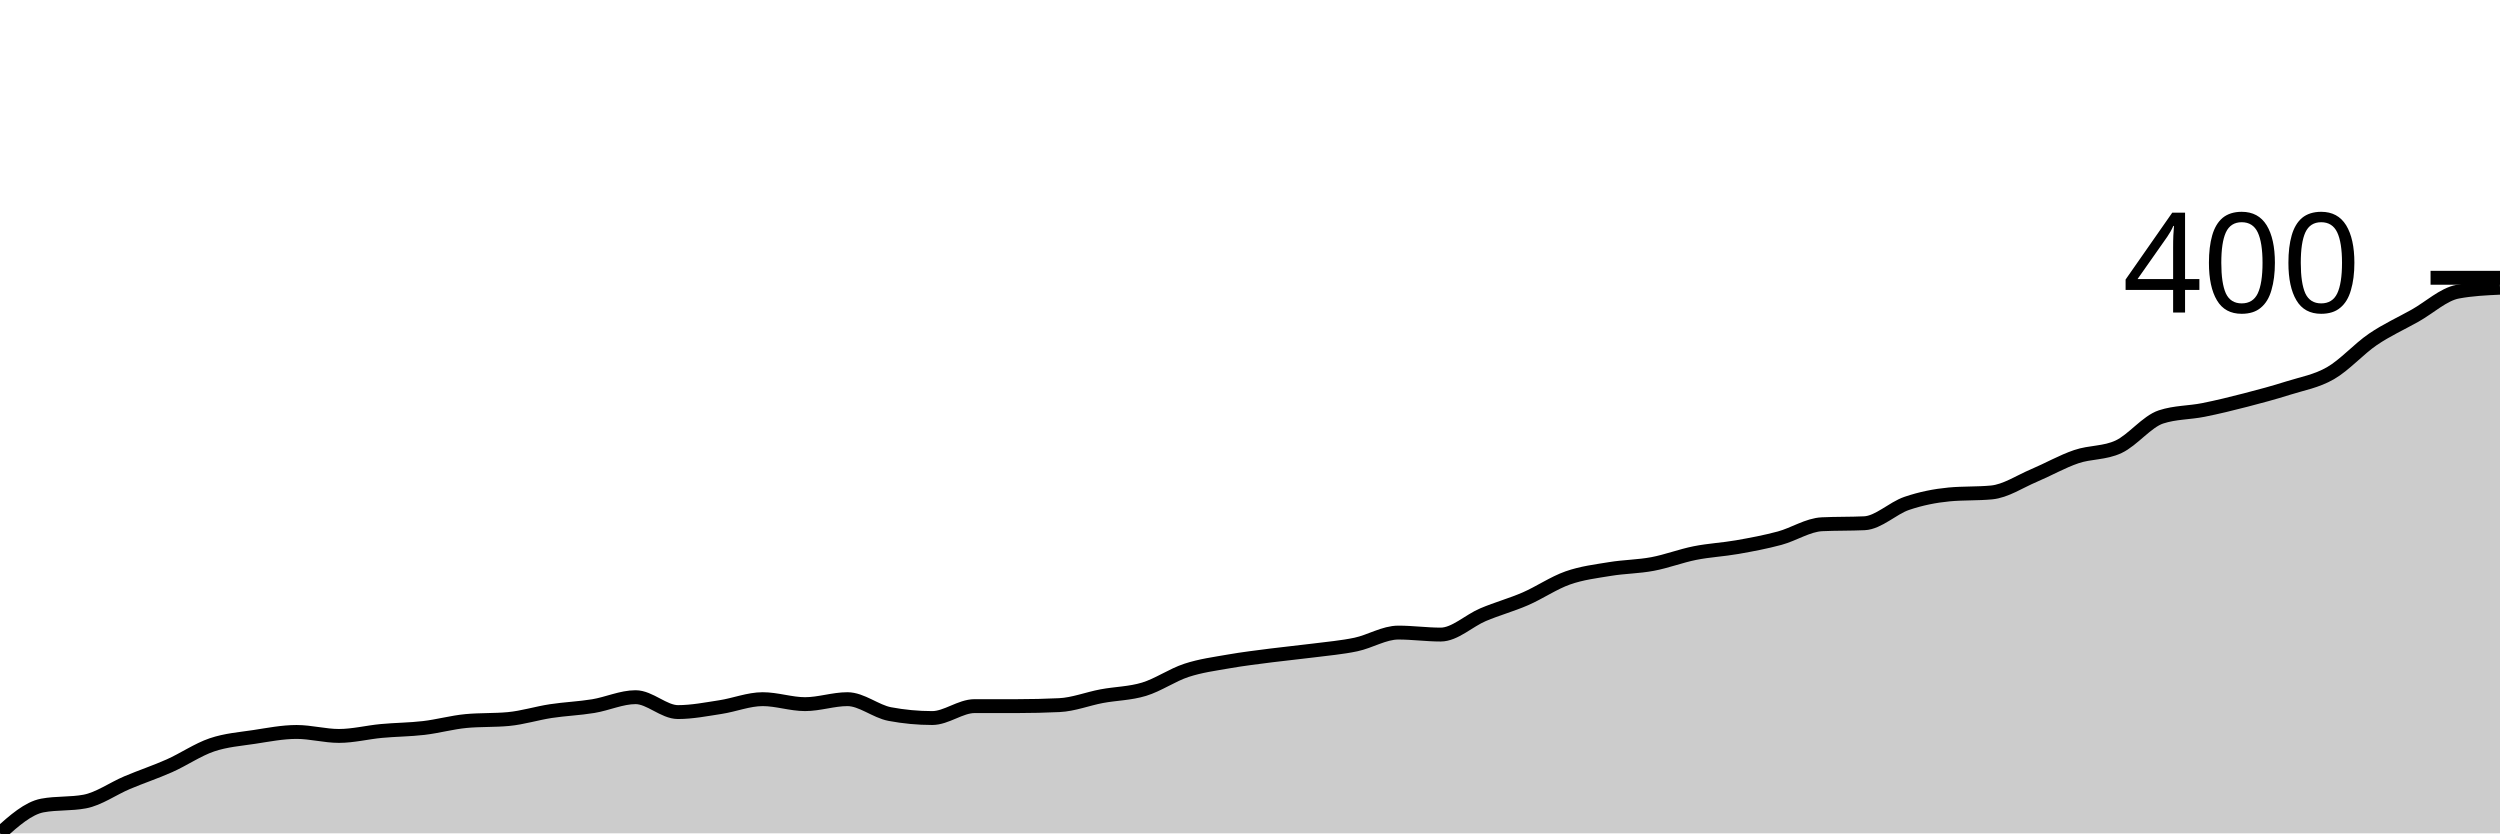
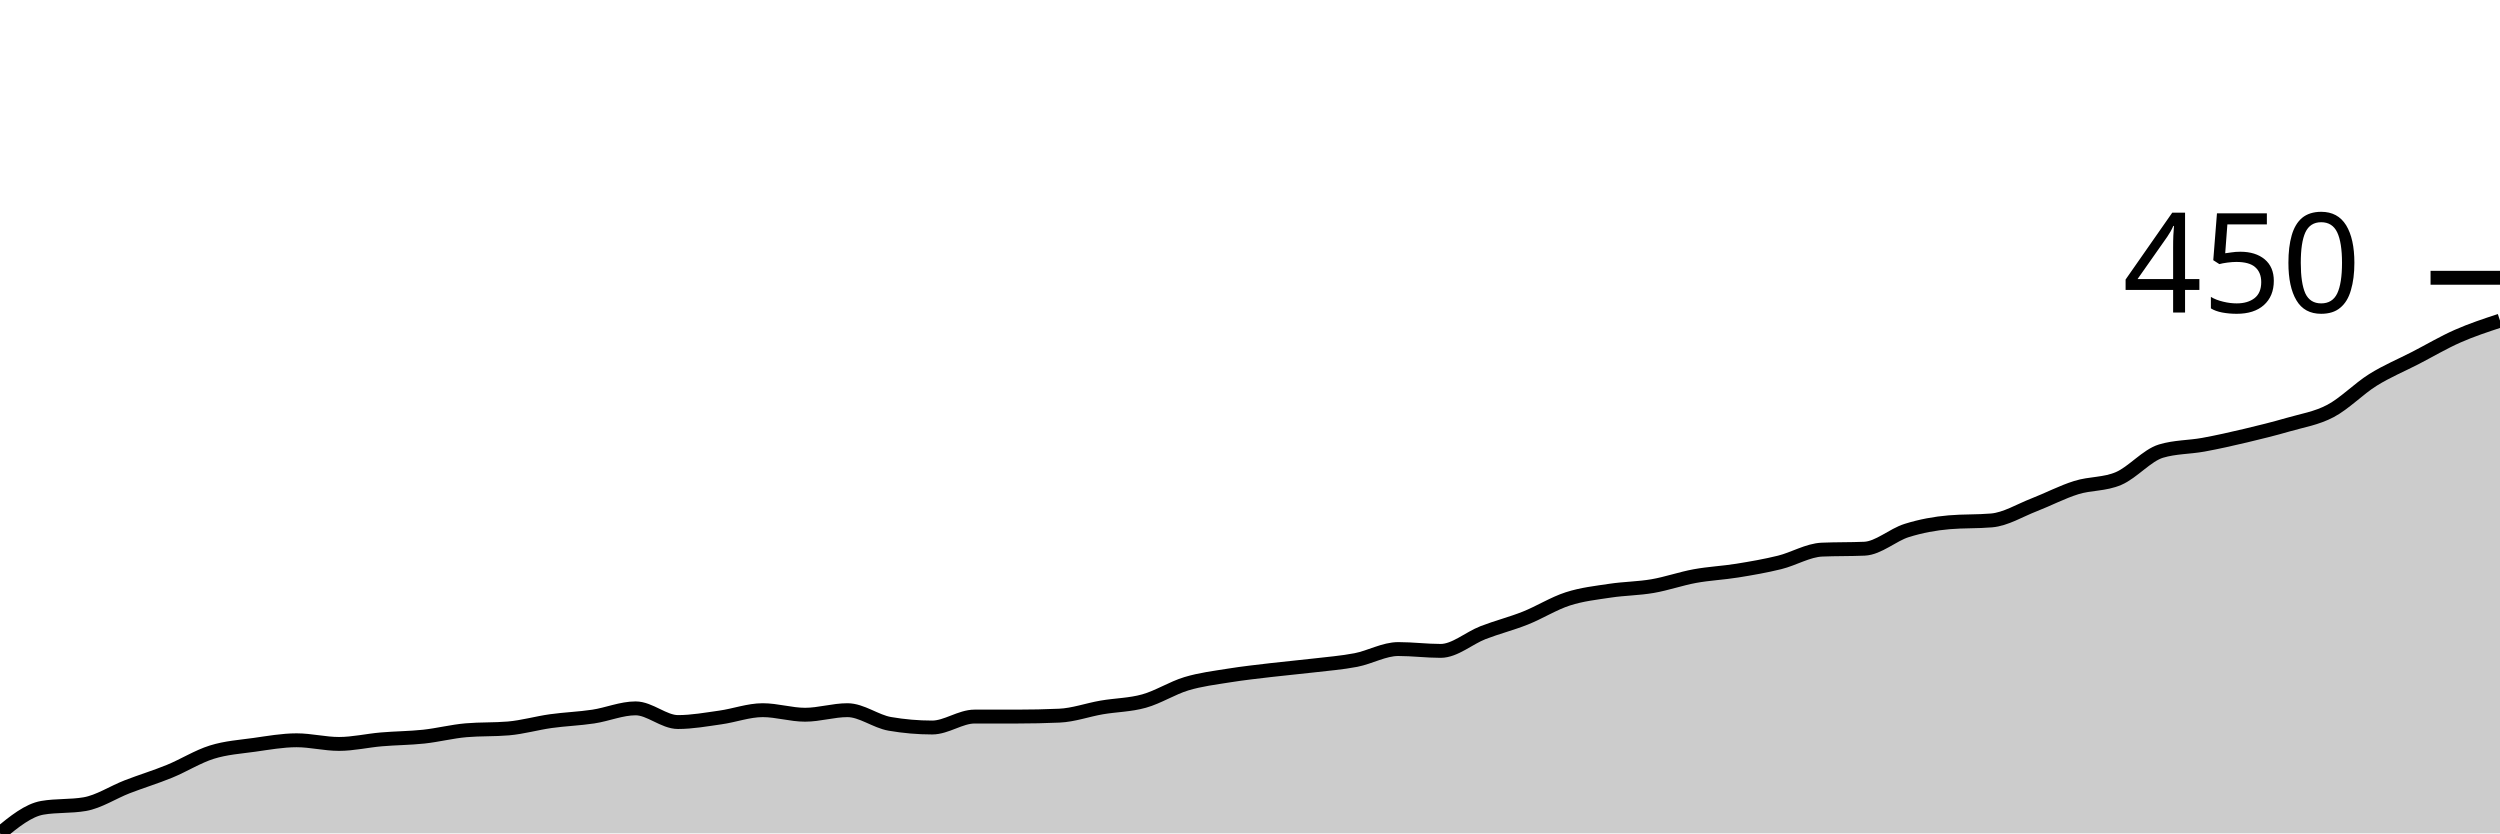
<svg xmlns="http://www.w3.org/2000/svg" viewBox="0 0 180 60">
  <g transform="translate(0,20)">
-     <path class="area" fill="rgba(0, 0, 0, 0.2)" d="M0,40C1.017,39.094,2.034,38.187,3.051,37.996C4.068,37.806,5.085,37.901,6.102,37.71C7.119,37.519,8.136,36.78,9.153,36.351C10.169,35.921,11.186,35.587,12.203,35.134C13.22,34.681,14.237,33.977,15.254,33.631C16.271,33.286,17.288,33.214,18.305,33.059C19.322,32.904,20.339,32.701,21.356,32.701C22.373,32.701,23.39,32.987,24.407,32.987C25.424,32.987,26.441,32.725,27.458,32.63C28.475,32.534,29.492,32.534,30.508,32.415C31.525,32.296,32.542,32.01,33.559,31.914C34.576,31.819,35.593,31.866,36.61,31.771C37.627,31.676,38.644,31.354,39.661,31.199C40.678,31.044,41.695,31.008,42.712,30.841C43.729,30.674,44.746,30.197,45.763,30.197C46.78,30.197,47.797,31.27,48.814,31.27C49.831,31.27,50.847,31.067,51.864,30.912C52.881,30.757,53.898,30.34,54.915,30.34C55.932,30.34,56.949,30.698,57.966,30.698C58.983,30.698,60,30.34,61.017,30.34C62.034,30.34,63.051,31.222,64.068,31.413C65.085,31.604,66.102,31.699,67.119,31.699C68.136,31.699,69.153,30.841,70.169,30.841C71.186,30.841,72.203,30.841,73.22,30.841C74.237,30.841,75.254,30.817,76.271,30.769C77.288,30.722,78.305,30.316,79.322,30.125C80.339,29.934,81.356,29.934,82.373,29.624C83.39,29.314,84.407,28.599,85.424,28.265C86.441,27.931,87.458,27.8,88.475,27.621C89.492,27.442,90.508,27.323,91.525,27.191C92.542,27.06,93.559,26.965,94.576,26.834C95.593,26.702,96.61,26.619,97.627,26.404C98.644,26.19,99.661,25.546,100.678,25.546C101.695,25.546,102.712,25.689,103.729,25.689C104.746,25.689,105.763,24.687,106.78,24.258C107.797,23.828,108.814,23.554,109.831,23.113C110.847,22.671,111.864,21.968,112.881,21.61C113.898,21.252,114.915,21.133,115.932,20.966C116.949,20.799,117.966,20.799,118.983,20.608C120,20.417,121.017,20.024,122.034,19.821C123.051,19.618,124.068,19.571,125.085,19.392C126.102,19.213,127.119,19.022,128.136,18.748C129.153,18.473,130.169,17.794,131.186,17.746C132.203,17.698,133.22,17.722,134.237,17.674C135.254,17.627,136.271,16.589,137.288,16.243C138.305,15.897,139.322,15.695,140.339,15.599C141.356,15.504,142.373,15.552,143.39,15.456C144.407,15.361,145.424,14.669,146.441,14.24C147.458,13.81,148.475,13.226,149.492,12.88C150.508,12.534,151.525,12.642,152.542,12.165C153.559,11.688,154.576,10.352,155.593,10.018C156.61,9.684,157.627,9.72,158.644,9.517C159.661,9.314,160.678,9.064,161.695,8.801C162.712,8.539,163.729,8.265,164.746,7.943C165.763,7.621,166.78,7.454,167.797,6.869C168.814,6.285,169.831,5.128,170.847,4.436C171.864,3.745,172.881,3.292,173.898,2.719C174.915,2.147,175.932,1.193,176.949,1.002C177.966,0.811,178.983,0.763,180,0.716L180,40C178.983,40,177.966,40,176.949,40C175.932,40,174.915,40,173.898,40C172.881,40,171.864,40,170.847,40C169.831,40,168.814,40,167.797,40C166.78,40,165.763,40,164.746,40C163.729,40,162.712,40,161.695,40C160.678,40,159.661,40,158.644,40C157.627,40,156.61,40,155.593,40C154.576,40,153.559,40,152.542,40C151.525,40,150.508,40,149.492,40C148.475,40,147.458,40,146.441,40C145.424,40,144.407,40,143.39,40C142.373,40,141.356,40,140.339,40C139.322,40,138.305,40,137.288,40C136.271,40,135.254,40,134.237,40C133.22,40,132.203,40,131.186,40C130.169,40,129.153,40,128.136,40C127.119,40,126.102,40,125.085,40C124.068,40,123.051,40,122.034,40C121.017,40,120,40,118.983,40C117.966,40,116.949,40,115.932,40C114.915,40,113.898,40,112.881,40C111.864,40,110.847,40,109.831,40C108.814,40,107.797,40,106.78,40C105.763,40,104.746,40,103.729,40C102.712,40,101.695,40,100.678,40C99.661,40,98.644,40,97.627,40C96.61,40,95.593,40,94.576,40C93.559,40,92.542,40,91.525,40C90.508,40,89.492,40,88.475,40C87.458,40,86.441,40,85.424,40C84.407,40,83.39,40,82.373,40C81.356,40,80.339,40,79.322,40C78.305,40,77.288,40,76.271,40C75.254,40,74.237,40,73.22,40C72.203,40,71.186,40,70.169,40C69.153,40,68.136,40,67.119,40C66.102,40,65.085,40,64.068,40C63.051,40,62.034,40,61.017,40C60,40,58.983,40,57.966,40C56.949,40,55.932,40,54.915,40C53.898,40,52.881,40,51.864,40C50.847,40,49.831,40,48.814,40C47.797,40,46.78,40,45.763,40C44.746,40,43.729,40,42.712,40C41.695,40,40.678,40,39.661,40C38.644,40,37.627,40,36.61,40C35.593,40,34.576,40,33.559,40C32.542,40,31.525,40,30.508,40C29.492,40,28.475,40,27.458,40C26.441,40,25.424,40,24.407,40C23.39,40,22.373,40,21.356,40C20.339,40,19.322,40,18.305,40C17.288,40,16.271,40,15.254,40C14.237,40,13.22,40,12.203,40C11.186,40,10.169,40,9.153,40C8.136,40,7.119,40,6.102,40C5.085,40,4.068,40,3.051,40C2.034,40,1.017,40,0,40Z" />
-     <path class="line" stroke="black" fill="none" d="M0,40C1.017,39.094,2.034,38.187,3.051,37.996C4.068,37.806,5.085,37.901,6.102,37.71C7.119,37.519,8.136,36.78,9.153,36.351C10.169,35.921,11.186,35.587,12.203,35.134C13.22,34.681,14.237,33.977,15.254,33.631C16.271,33.286,17.288,33.214,18.305,33.059C19.322,32.904,20.339,32.701,21.356,32.701C22.373,32.701,23.39,32.987,24.407,32.987C25.424,32.987,26.441,32.725,27.458,32.63C28.475,32.534,29.492,32.534,30.508,32.415C31.525,32.296,32.542,32.01,33.559,31.914C34.576,31.819,35.593,31.866,36.61,31.771C37.627,31.676,38.644,31.354,39.661,31.199C40.678,31.044,41.695,31.008,42.712,30.841C43.729,30.674,44.746,30.197,45.763,30.197C46.78,30.197,47.797,31.27,48.814,31.27C49.831,31.27,50.847,31.067,51.864,30.912C52.881,30.757,53.898,30.34,54.915,30.34C55.932,30.34,56.949,30.698,57.966,30.698C58.983,30.698,60,30.34,61.017,30.34C62.034,30.34,63.051,31.222,64.068,31.413C65.085,31.604,66.102,31.699,67.119,31.699C68.136,31.699,69.153,30.841,70.169,30.841C71.186,30.841,72.203,30.841,73.22,30.841C74.237,30.841,75.254,30.817,76.271,30.769C77.288,30.722,78.305,30.316,79.322,30.125C80.339,29.934,81.356,29.934,82.373,29.624C83.39,29.314,84.407,28.599,85.424,28.265C86.441,27.931,87.458,27.8,88.475,27.621C89.492,27.442,90.508,27.323,91.525,27.191C92.542,27.06,93.559,26.965,94.576,26.834C95.593,26.702,96.61,26.619,97.627,26.404C98.644,26.19,99.661,25.546,100.678,25.546C101.695,25.546,102.712,25.689,103.729,25.689C104.746,25.689,105.763,24.687,106.78,24.258C107.797,23.828,108.814,23.554,109.831,23.113C110.847,22.671,111.864,21.968,112.881,21.61C113.898,21.252,114.915,21.133,115.932,20.966C116.949,20.799,117.966,20.799,118.983,20.608C120,20.417,121.017,20.024,122.034,19.821C123.051,19.618,124.068,19.571,125.085,19.392C126.102,19.213,127.119,19.022,128.136,18.748C129.153,18.473,130.169,17.794,131.186,17.746C132.203,17.698,133.22,17.722,134.237,17.674C135.254,17.627,136.271,16.589,137.288,16.243C138.305,15.897,139.322,15.695,140.339,15.599C141.356,15.504,142.373,15.552,143.39,15.456C144.407,15.361,145.424,14.669,146.441,14.24C147.458,13.81,148.475,13.226,149.492,12.88C150.508,12.534,151.525,12.642,152.542,12.165C153.559,11.688,154.576,10.352,155.593,10.018C156.61,9.684,157.627,9.72,158.644,9.517C159.661,9.314,160.678,9.064,161.695,8.801C162.712,8.539,163.729,8.265,164.746,7.943C165.763,7.621,166.78,7.454,167.797,6.869C168.814,6.285,169.831,5.128,170.847,4.436C171.864,3.745,172.881,3.292,173.898,2.719C174.915,2.147,175.932,1.193,176.949,1.002C177.966,0.811,178.983,0.763,180,0.716" />
+     <path class="area" fill="rgba(0, 0, 0, 0.2)" d="M0,40C1.017,39.168,2.034,38.336,3.051,38.161C4.068,37.986,5.085,38.073,6.102,37.898C7.119,37.723,8.136,37.044,9.153,36.65C10.169,36.256,11.186,35.95,12.203,35.534C13.22,35.118,14.237,34.472,15.254,34.154C16.271,33.837,17.288,33.771,18.305,33.629C19.322,33.487,20.339,33.3,21.356,33.3C22.373,33.3,23.39,33.563,24.407,33.563C25.424,33.563,26.441,33.322,27.458,33.235C28.475,33.147,29.492,33.147,30.508,33.038C31.525,32.928,32.542,32.666,33.559,32.578C34.576,32.49,35.593,32.534,36.61,32.447C37.627,32.359,38.644,32.063,39.661,31.921C40.678,31.779,41.695,31.746,42.712,31.593C43.729,31.44,44.746,31.002,45.763,31.002C46.78,31.002,47.797,31.987,48.814,31.987C49.831,31.987,50.847,31.801,51.864,31.658C52.881,31.516,53.898,31.133,54.915,31.133C55.932,31.133,56.949,31.461,57.966,31.461C58.983,31.461,60,31.133,61.017,31.133C62.034,31.133,63.051,31.943,64.068,32.118C65.085,32.293,66.102,32.381,67.119,32.381C68.136,32.381,69.153,31.593,70.169,31.593C71.186,31.593,72.203,31.593,73.22,31.593C74.237,31.593,75.254,31.571,76.271,31.527C77.288,31.483,78.305,31.111,79.322,30.936C80.339,30.761,81.356,30.761,82.373,30.476C83.39,30.192,84.407,29.535,85.424,29.228C86.441,28.922,87.458,28.801,88.475,28.637C89.492,28.473,90.508,28.363,91.525,28.243C92.542,28.123,93.559,28.035,94.576,27.915C95.593,27.794,96.61,27.718,97.627,27.521C98.644,27.323,99.661,26.732,100.678,26.732C101.695,26.732,102.712,26.864,103.729,26.864C104.746,26.864,105.763,25.944,106.78,25.55C107.797,25.156,108.814,24.904,109.831,24.499C110.847,24.094,111.864,23.448,112.881,23.12C113.898,22.791,114.915,22.682,115.932,22.529C116.949,22.375,117.966,22.375,118.983,22.2C120,22.025,121.017,21.664,122.034,21.478C123.051,21.292,124.068,21.248,125.085,21.084C126.102,20.92,127.119,20.744,128.136,20.493C129.153,20.241,130.169,19.617,131.186,19.573C132.203,19.529,133.22,19.551,134.237,19.507C135.254,19.464,136.271,18.511,137.288,18.194C138.305,17.876,139.322,17.69,140.339,17.603C141.356,17.515,142.373,17.559,143.39,17.471C144.407,17.384,145.424,16.749,146.441,16.355C147.458,15.961,148.475,15.424,149.492,15.107C150.508,14.789,151.525,14.888,152.542,14.45C153.559,14.012,154.576,12.786,155.593,12.479C156.61,12.173,157.627,12.206,158.644,12.02C159.661,11.834,160.678,11.604,161.695,11.363C162.712,11.122,163.729,10.87,164.746,10.575C165.763,10.279,166.78,10.126,167.797,9.589C168.814,9.053,169.831,7.991,170.847,7.356C171.864,6.721,172.881,6.305,173.898,5.78C174.915,5.255,175.932,4.652,176.949,4.204C177.966,3.755,178.983,3.421,180,3.087L180,40C178.983,40,177.966,40,176.949,40C175.932,40,174.915,40,173.898,40C172.881,40,171.864,40,170.847,40C169.831,40,168.814,40,167.797,40C166.78,40,165.763,40,164.746,40C163.729,40,162.712,40,161.695,40C160.678,40,159.661,40,158.644,40C157.627,40,156.61,40,155.593,40C154.576,40,153.559,40,152.542,40C151.525,40,150.508,40,149.492,40C148.475,40,147.458,40,146.441,40C145.424,40,144.407,40,143.39,40C142.373,40,141.356,40,140.339,40C139.322,40,138.305,40,137.288,40C136.271,40,135.254,40,134.237,40C133.22,40,132.203,40,131.186,40C130.169,40,129.153,40,128.136,40C127.119,40,126.102,40,125.085,40C124.068,40,123.051,40,122.034,40C121.017,40,120,40,118.983,40C117.966,40,116.949,40,115.932,40C114.915,40,113.898,40,112.881,40C111.864,40,110.847,40,109.831,40C108.814,40,107.797,40,106.78,40C105.763,40,104.746,40,103.729,40C102.712,40,101.695,40,100.678,40C99.661,40,98.644,40,97.627,40C96.61,40,95.593,40,94.576,40C93.559,40,92.542,40,91.525,40C90.508,40,89.492,40,88.475,40C87.458,40,86.441,40,85.424,40C84.407,40,83.39,40,82.373,40C81.356,40,80.339,40,79.322,40C78.305,40,77.288,40,76.271,40C75.254,40,74.237,40,73.22,40C72.203,40,71.186,40,70.169,40C69.153,40,68.136,40,67.119,40C66.102,40,65.085,40,64.068,40C63.051,40,62.034,40,61.017,40C60,40,58.983,40,57.966,40C56.949,40,55.932,40,54.915,40C53.898,40,52.881,40,51.864,40C50.847,40,49.831,40,48.814,40C47.797,40,46.78,40,45.763,40C44.746,40,43.729,40,42.712,40C41.695,40,40.678,40,39.661,40C38.644,40,37.627,40,36.61,40C35.593,40,34.576,40,33.559,40C32.542,40,31.525,40,30.508,40C29.492,40,28.475,40,27.458,40C26.441,40,25.424,40,24.407,40C23.39,40,22.373,40,21.356,40C20.339,40,19.322,40,18.305,40C17.288,40,16.271,40,15.254,40C14.237,40,13.22,40,12.203,40C11.186,40,10.169,40,9.153,40C8.136,40,7.119,40,6.102,40C5.085,40,4.068,40,3.051,40C2.034,40,1.017,40,0,40Z" />
+     <path class="line" stroke="black" fill="none" d="M0,40C1.017,39.168,2.034,38.336,3.051,38.161C4.068,37.986,5.085,38.073,6.102,37.898C7.119,37.723,8.136,37.044,9.153,36.65C10.169,36.256,11.186,35.95,12.203,35.534C13.22,35.118,14.237,34.472,15.254,34.154C16.271,33.837,17.288,33.771,18.305,33.629C19.322,33.487,20.339,33.3,21.356,33.3C22.373,33.3,23.39,33.563,24.407,33.563C25.424,33.563,26.441,33.322,27.458,33.235C28.475,33.147,29.492,33.147,30.508,33.038C31.525,32.928,32.542,32.666,33.559,32.578C34.576,32.49,35.593,32.534,36.61,32.447C37.627,32.359,38.644,32.063,39.661,31.921C40.678,31.779,41.695,31.746,42.712,31.593C43.729,31.44,44.746,31.002,45.763,31.002C46.78,31.002,47.797,31.987,48.814,31.987C49.831,31.987,50.847,31.801,51.864,31.658C52.881,31.516,53.898,31.133,54.915,31.133C55.932,31.133,56.949,31.461,57.966,31.461C58.983,31.461,60,31.133,61.017,31.133C62.034,31.133,63.051,31.943,64.068,32.118C65.085,32.293,66.102,32.381,67.119,32.381C68.136,32.381,69.153,31.593,70.169,31.593C71.186,31.593,72.203,31.593,73.22,31.593C74.237,31.593,75.254,31.571,76.271,31.527C77.288,31.483,78.305,31.111,79.322,30.936C80.339,30.761,81.356,30.761,82.373,30.476C83.39,30.192,84.407,29.535,85.424,29.228C86.441,28.922,87.458,28.801,88.475,28.637C89.492,28.473,90.508,28.363,91.525,28.243C92.542,28.123,93.559,28.035,94.576,27.915C95.593,27.794,96.61,27.718,97.627,27.521C98.644,27.323,99.661,26.732,100.678,26.732C101.695,26.732,102.712,26.864,103.729,26.864C104.746,26.864,105.763,25.944,106.78,25.55C107.797,25.156,108.814,24.904,109.831,24.499C110.847,24.094,111.864,23.448,112.881,23.12C113.898,22.791,114.915,22.682,115.932,22.529C116.949,22.375,117.966,22.375,118.983,22.2C120,22.025,121.017,21.664,122.034,21.478C123.051,21.292,124.068,21.248,125.085,21.084C126.102,20.92,127.119,20.744,128.136,20.493C129.153,20.241,130.169,19.617,131.186,19.573C132.203,19.529,133.22,19.551,134.237,19.507C135.254,19.464,136.271,18.511,137.288,18.194C138.305,17.876,139.322,17.69,140.339,17.603C141.356,17.515,142.373,17.559,143.39,17.471C144.407,17.384,145.424,16.749,146.441,16.355C147.458,15.961,148.475,15.424,149.492,15.107C150.508,14.789,151.525,14.888,152.542,14.45C153.559,14.012,154.576,12.786,155.593,12.479C156.61,12.173,157.627,12.206,158.644,12.02C159.661,11.834,160.678,11.604,161.695,11.363C162.712,11.122,163.729,10.87,164.746,10.575C165.763,10.279,166.78,10.126,167.797,9.589C168.814,9.053,169.831,7.991,170.847,7.356C171.864,6.721,172.881,6.305,173.898,5.78C174.915,5.255,175.932,4.652,176.949,4.204C177.966,3.755,178.983,3.421,180,3.087" />
    <path class="axis-ceiling" stroke-width="1" stroke="black" fill="none" d="M175,0L180,0" />
-     <text class="axis-ceiling-label" font-family="sans-serif" text-anchor="end" font-size="10px" x="170" y="2.5">400</text>
+     <text class="axis-ceiling-label" font-family="sans-serif" text-anchor="end" font-size="10px" x="170" y="2.5">450</text>
  </g>
</svg>
